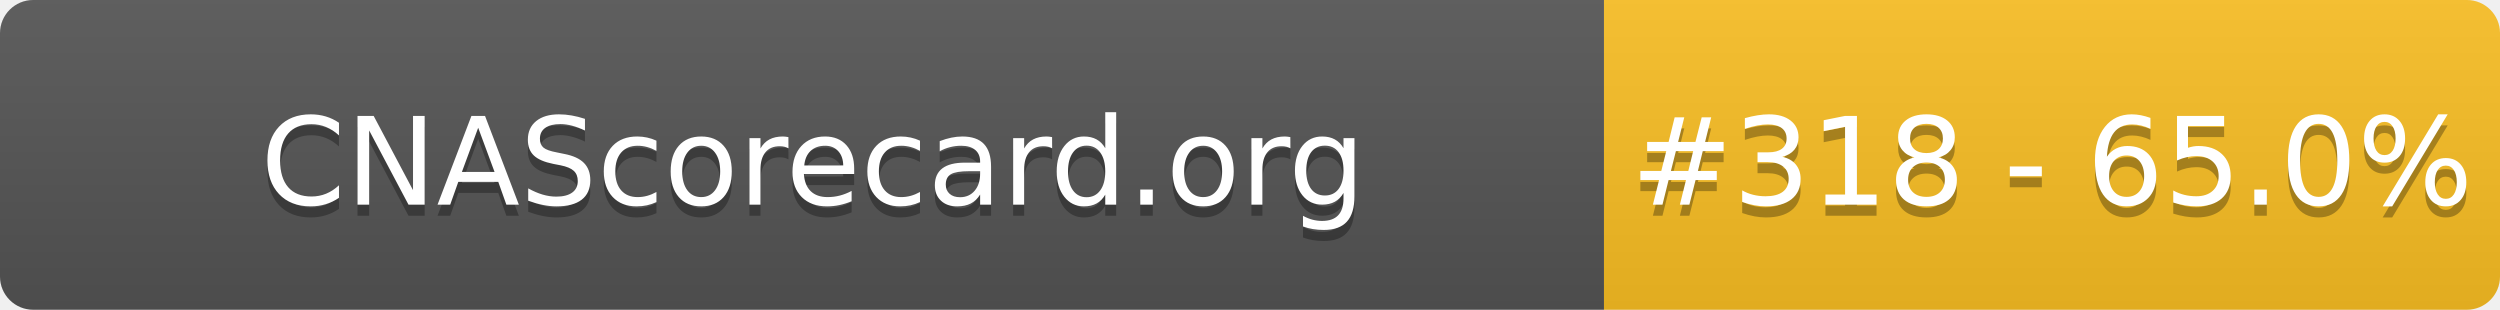
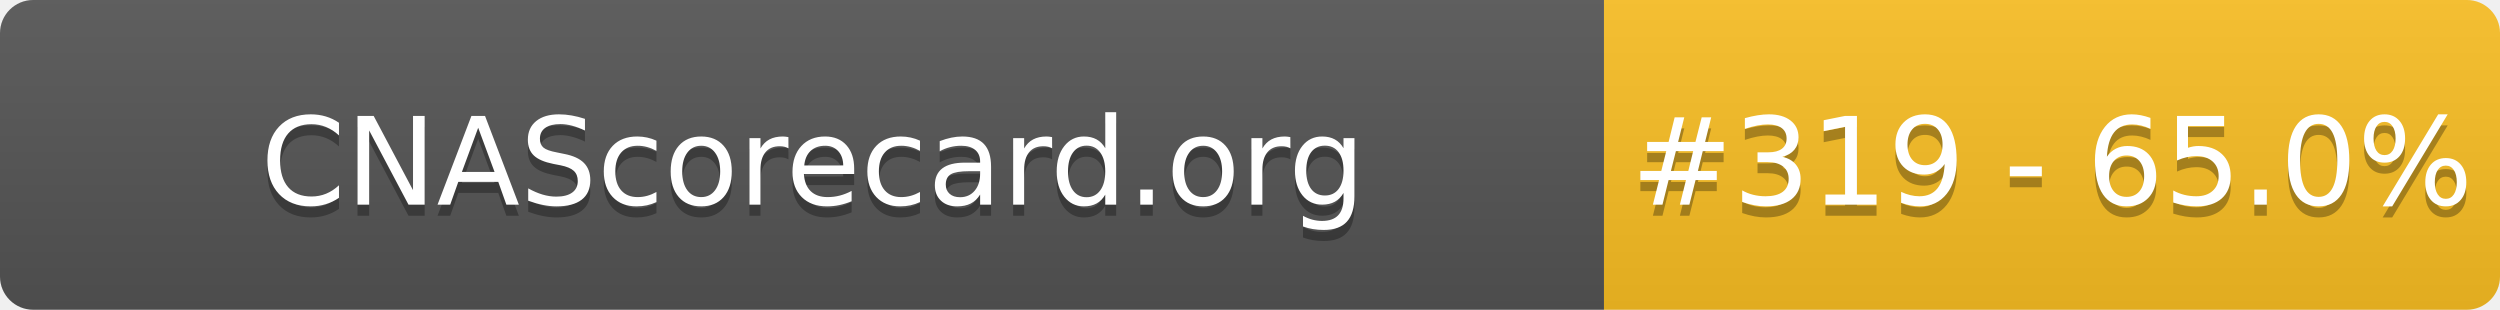
- <svg xmlns="http://www.w3.org/2000/svg" width="226" height="28" role="img" aria-label="CNAScorecard.org: #318 - 65.0%">
+ <svg xmlns="http://www.w3.org/2000/svg" width="226" height="28" role="img" aria-label="CNAScorecard.org: #319 - 65.0%">
  <linearGradient id="s" x2="0" y2="100%">
    <stop offset="0" stop-color="#bbb" stop-opacity=".1" />
    <stop offset="1" stop-opacity=".1" />
  </linearGradient>
  <clipPath id="r">
    <rect width="226" height="28" rx="3" fill="#fff" />
  </clipPath>
  <g clip-path="url(#r)">
    <rect width="145" height="28" fill="#555" />
    <rect x="145" width="81" height="28" fill="#FBBF24" />
    <rect width="226" height="28" fill="url(#s)" />
  </g>
  <g fill="#fff" text-anchor="middle" font-family="Verdana,Geneva,DejaVu Sans,sans-serif" text-rendering="geometricPrecision" font-size="110">
    <text aria-hidden="true" x="735" y="195" fill="#010101" fill-opacity=".3" transform="scale(.1)" textLength="1350">CNAScorecard.org</text>
    <text x="735" y="185" transform="scale(.1)" fill="#fff" textLength="1350">CNAScorecard.org</text>
-     <text aria-hidden="true" x="1855" y="195" fill="#010101" fill-opacity=".3" transform="scale(.1)" textLength="660">#318 - 65.0%</text>
-     <text x="1855" y="185" transform="scale(.1)" fill="#fff" textLength="660">#318 - 65.0%</text>
+     <text aria-hidden="true" x="1855" y="195" fill="#010101" fill-opacity=".3" transform="scale(.1)" textLength="660">#319 - 65.0%</text>
+     <text x="1855" y="185" transform="scale(.1)" fill="#fff" textLength="660">#319 - 65.0%</text>
  </g>
</svg>
